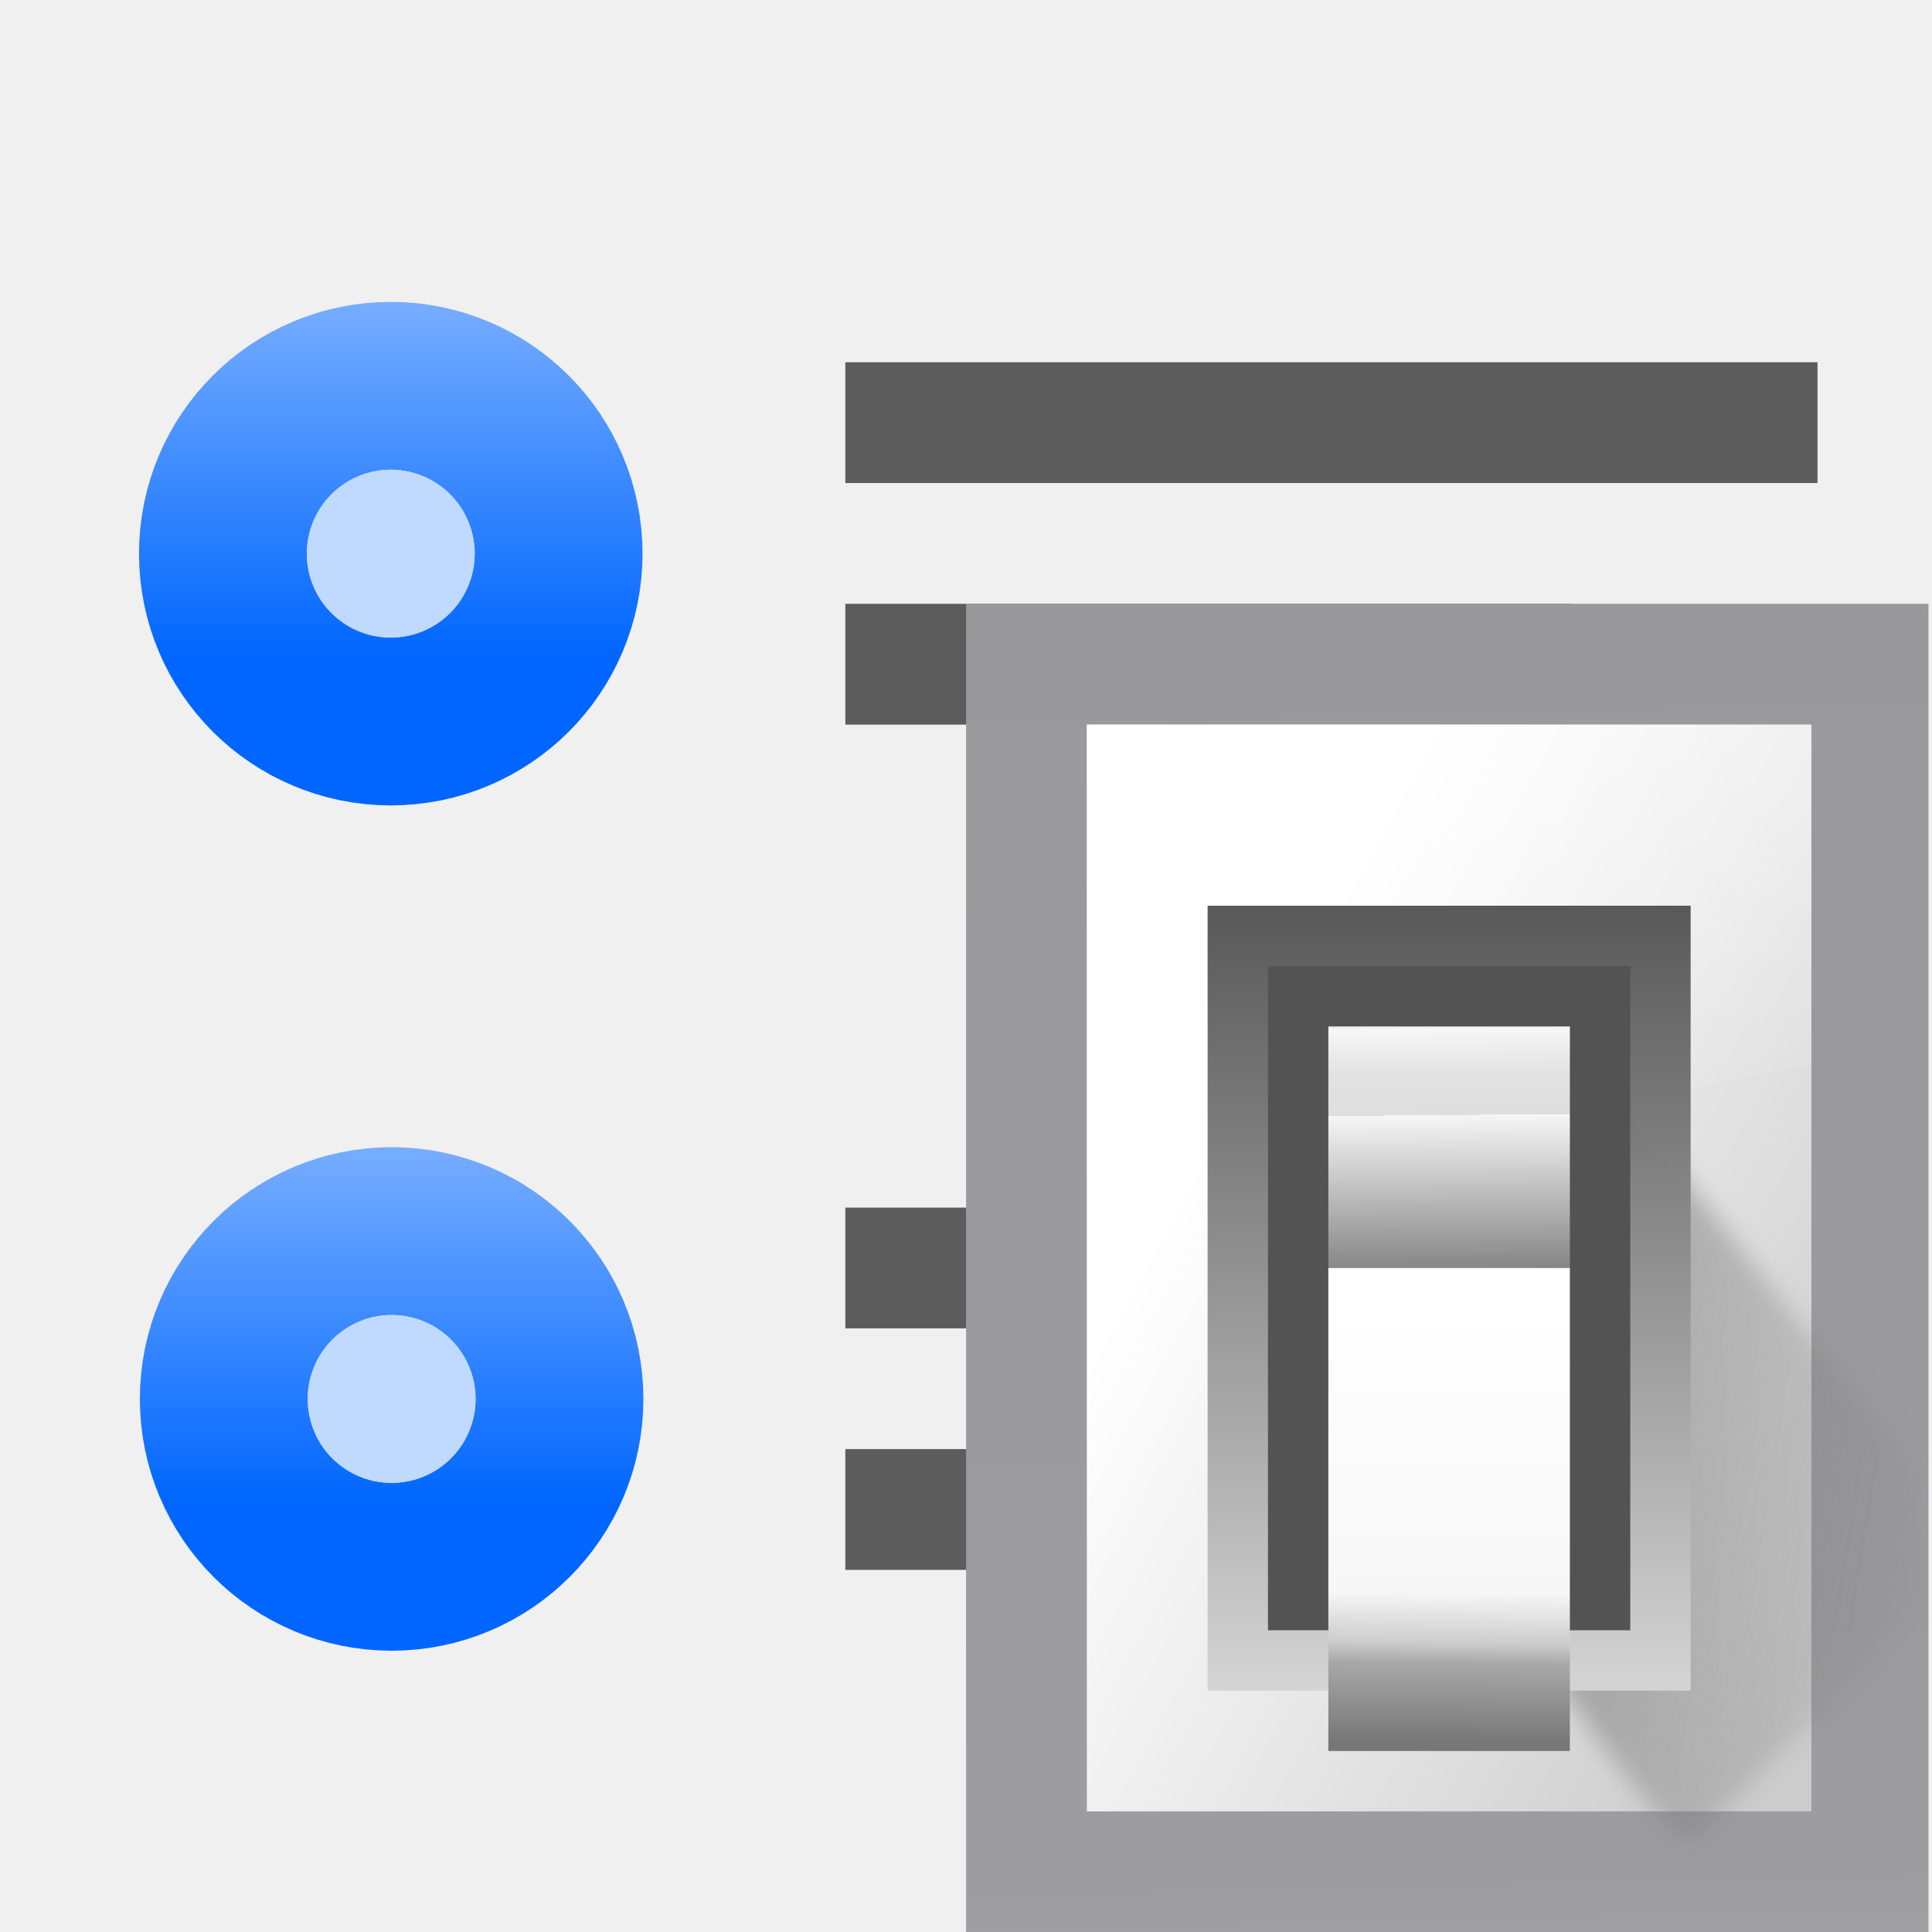
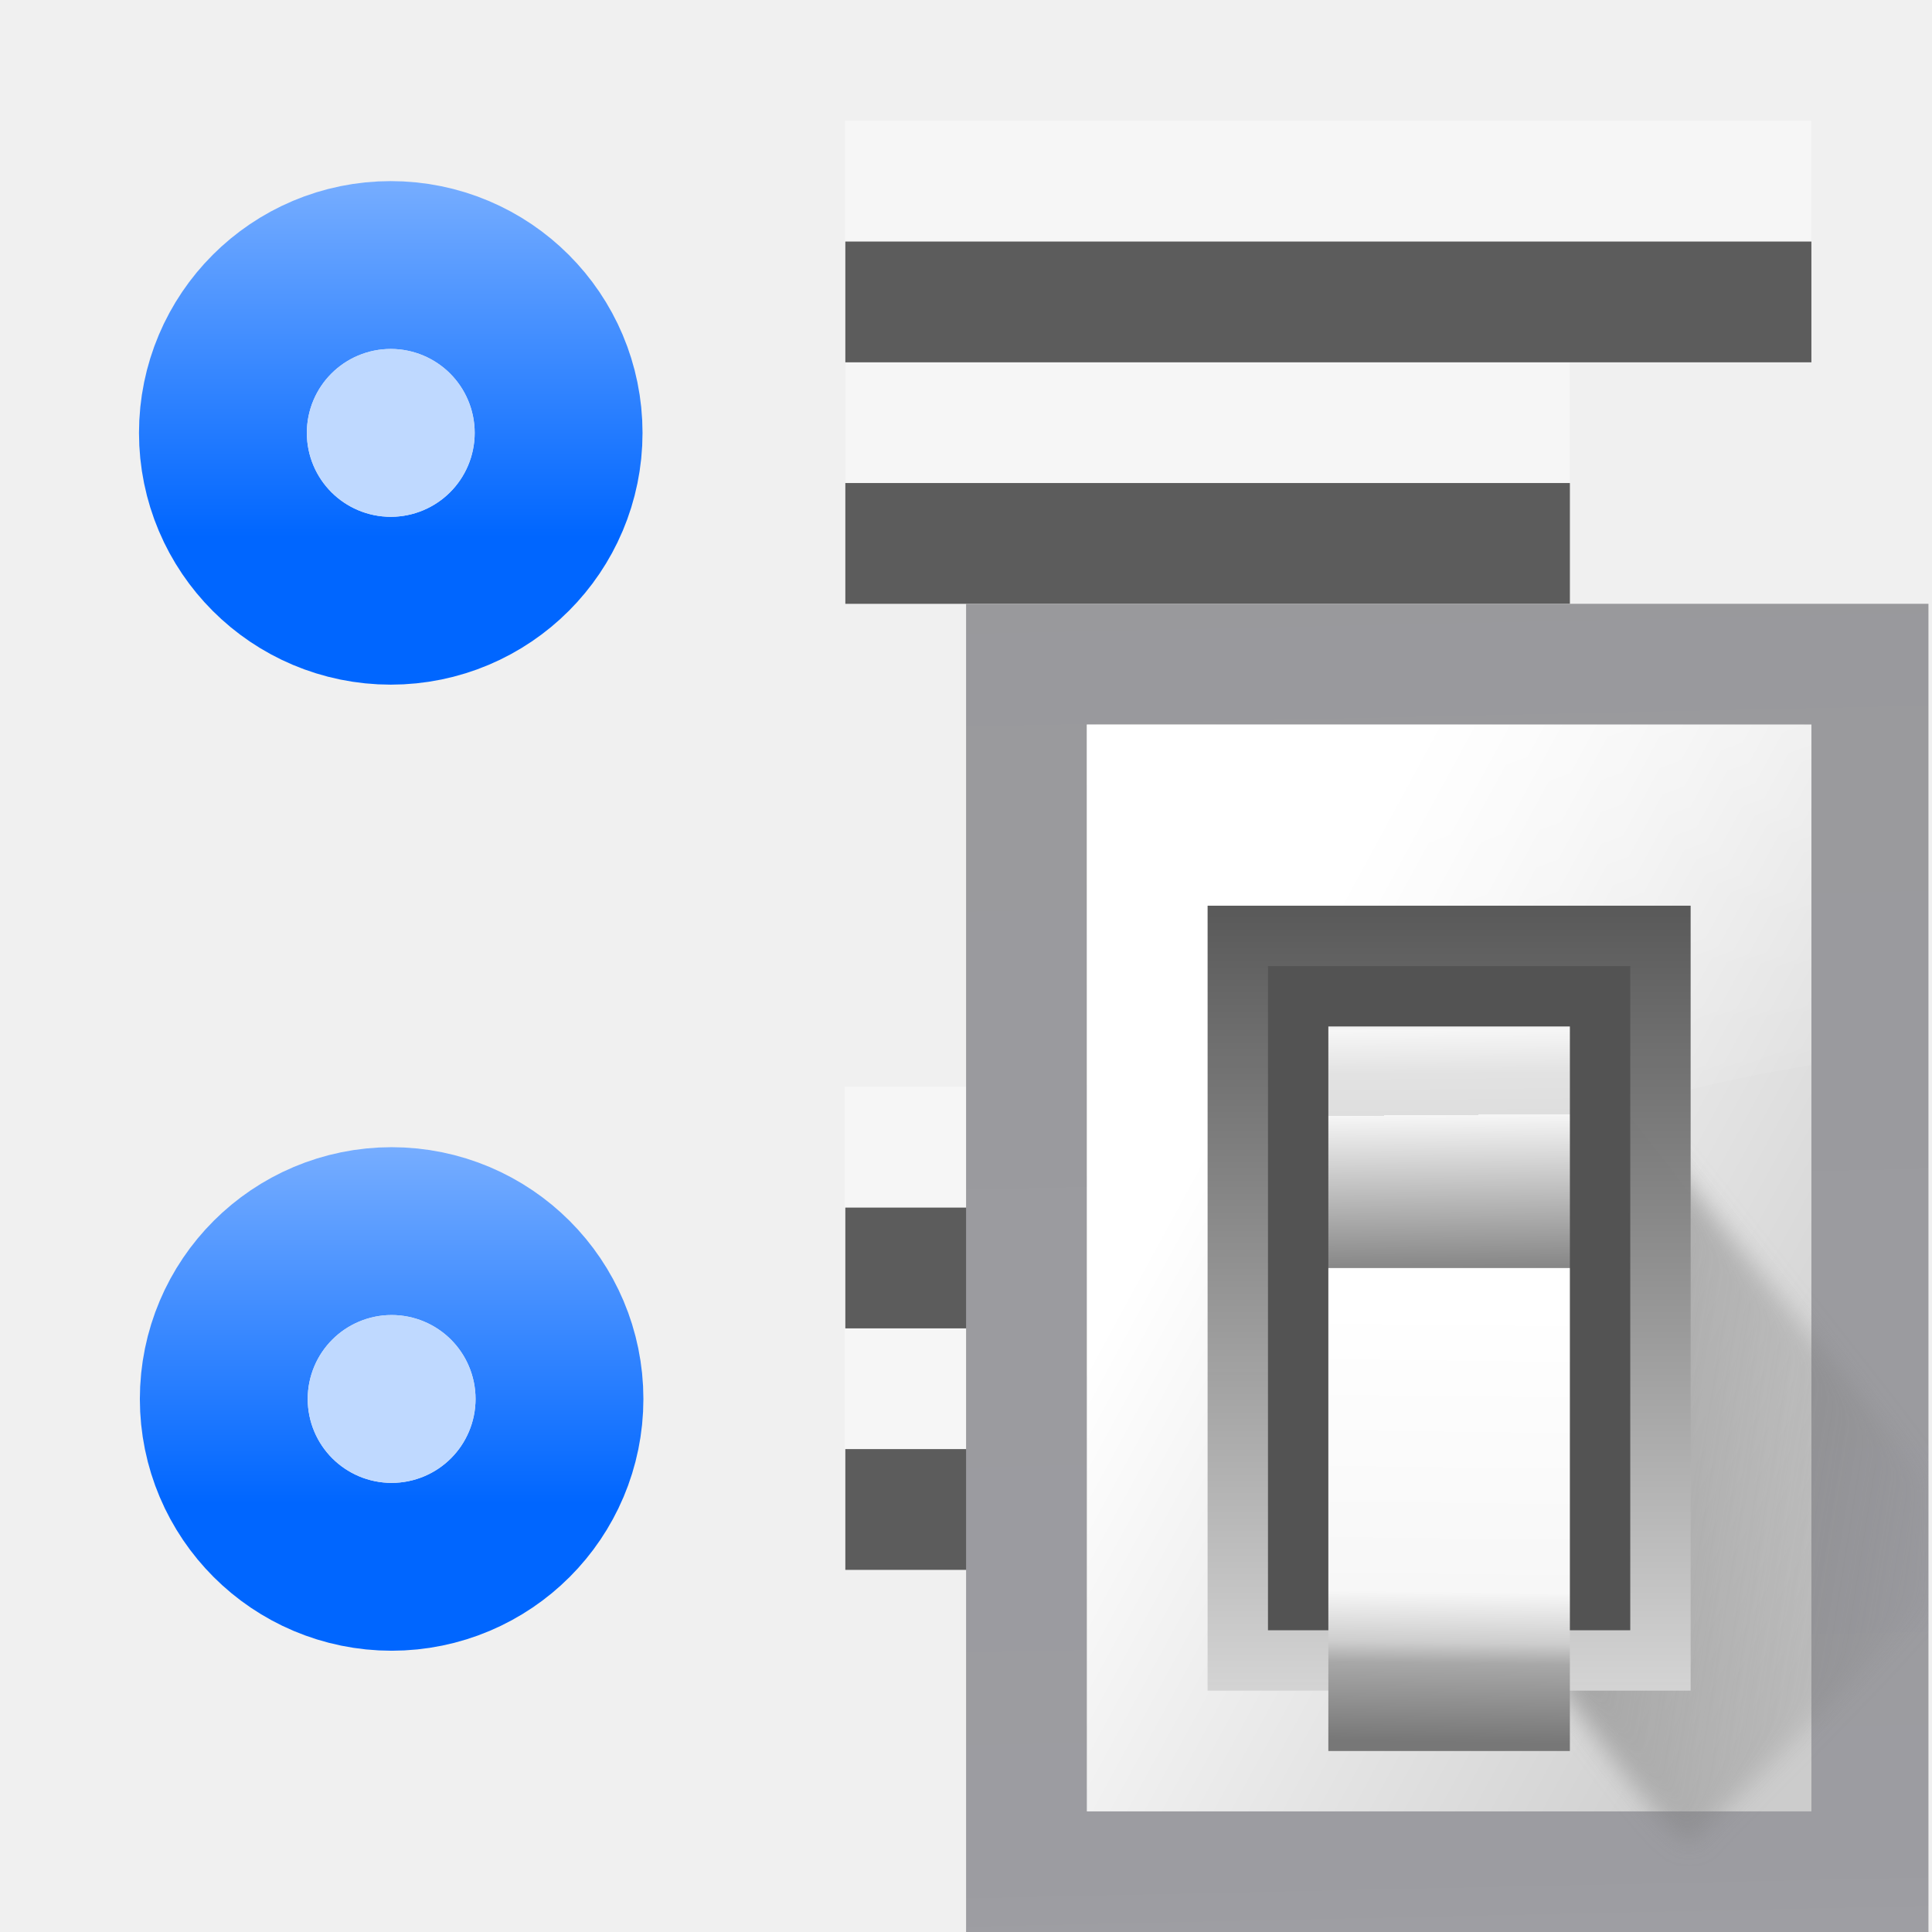
- <svg xmlns="http://www.w3.org/2000/svg" height="16" viewBox="0 0 4.233 4.233" width="16">
-   <linearGradient id="a" gradientUnits="userSpaceOnUse" x1="102.308" x2="106.01" y1="39.142" y2="209.453">
+ <svg xmlns="http://www.w3.org/2000/svg" xmlns:xlink="http://www.w3.org/1999/xlink" height="16" viewBox="0 0 4.233 4.233" width="16">
+   <linearGradient id="a" gradientUnits="userSpaceOnUse" x1="7.093" x2="7.093" xlink:href="#k" y1="-274.819" y2="-268.055" />
+   <linearGradient id="b" gradientUnits="userSpaceOnUse" x1="102.308" x2="106.01" y1="39.142" y2="209.453">
    <stop offset="0" stop-color="#99999c" />
    <stop offset=".5" stop-color="#9c9ca1" />
    <stop offset="1" stop-color="#cdcdd1" />
  </linearGradient>
-   <linearGradient id="b" gradientUnits="userSpaceOnUse" x1="78.611" x2="120.344" y1="88.852" y2="111.547">
+   <linearGradient id="c" gradientUnits="userSpaceOnUse" x1="78.611" x2="120.344" y1="88.852" y2="111.547">
    <stop offset="0" stop-color="#fff" />
    <stop offset="1" stop-color="#ccc" />
  </linearGradient>
-   <linearGradient id="c" gradientUnits="userSpaceOnUse" x1="88.381" x2="130.486" y1="1008.997" y2="1015.695">
+   <linearGradient id="d" gradientUnits="userSpaceOnUse" x1="88.381" x2="130.486" y1="1008.997" y2="1015.695">
    <stop offset="0" stop-color="#7b7b7b" />
    <stop offset="1" stop-color="#797979" stop-opacity="0" />
  </linearGradient>
-   <clipPath id="d">
+   <clipPath id="e">
    <path d="m41.356 933.744h83.944v117.522h-83.944z" />
  </clipPath>
-   <filter id="e" color-interpolation-filters="sRGB" height="1.074" width="1.138" x="-.069" y="-.037">
+   <filter id="f" color-interpolation-filters="sRGB" height="1.074" width="1.138" x="-.069" y="-.037">
    <feGaussianBlur stdDeviation="1.056" />
  </filter>
-   <linearGradient id="f" gradientUnits="userSpaceOnUse" x1="98.408" x2="115.255" y1="30.759" y2="77.141">
+   <linearGradient id="g" gradientUnits="userSpaceOnUse" x1="98.408" x2="115.255" y1="30.759" y2="77.141">
    <stop offset="0" stop-color="#fff" stop-opacity=".683" />
    <stop offset="1" stop-color="#fff" stop-opacity="0" />
  </linearGradient>
-   <linearGradient id="g" gradientTransform="matrix(.5829163 0 0 .6667638 62.17703 -566.6896)" gradientUnits="userSpaceOnUse" x1="63.012" x2="63.012" y1="945.898" y2="1033.157">
+   <linearGradient id="h" gradientTransform="matrix(.5829163 0 0 .6667638 62.17703 -566.6896)" gradientUnits="userSpaceOnUse" x1="63.012" x2="63.012" y1="945.898" y2="1033.157">
    <stop offset="0" stop-color="#545454" stop-opacity=".988" />
    <stop offset="1" stop-color="#ebebeb" />
  </linearGradient>
-   <linearGradient id="h" gradientTransform="matrix(.480454 0 0 .661786 128.7348 -578.5159)" gradientUnits="userSpaceOnUse" x1="-60.536" x2="-60.357" y1="979.505" y2="1009.505">
+   <linearGradient id="i" gradientTransform="matrix(.480454 0 0 .661786 128.7348 -578.5159)" gradientUnits="userSpaceOnUse" x1="-60.536" x2="-60.357" y1="979.505" y2="1009.505">
    <stop offset="0" stop-color="#979797" />
    <stop offset=".148" stop-color="#f6f6f6" />
    <stop offset=".284" stop-color="#e2e2e2" />
    <stop offset=".412" stop-color="#dedede" />
    <stop offset=".412" stop-color="#f6f6f6" />
    <stop offset="1" stop-color="#6b6b6b" />
  </linearGradient>
-   <linearGradient id="i" gradientTransform="matrix(.480454 0 0 .5830934 128.7668 499.7665)" gradientUnits="userSpaceOnUse" x1="-61.079" x2="-60.641" y1="-1056.658" y2="-1010.913">
+   <linearGradient id="j" gradientTransform="matrix(.480454 0 0 .5830934 128.7668 499.7665)" gradientUnits="userSpaceOnUse" x1="-61.079" x2="-60.641" y1="-1056.658" y2="-1010.913">
    <stop offset="0" stop-color="#777" />
    <stop offset=".182" stop-color="#a8a8a8" />
    <stop offset=".229" stop-color="#cdcdcd" />
    <stop offset=".346" stop-color="#f7f7f7" />
    <stop offset="1" stop-color="#fff" />
  </linearGradient>
-   <linearGradient id="j" gradientUnits="userSpaceOnUse" x1="7.093" x2="7.093" y1="-274.819" y2="-268.055">
+   <linearGradient id="k" gradientUnits="userSpaceOnUse" x1="7.093" x2="7.093" y1="-274.819" y2="-268.055">
    <stop offset="0" stop-color="#06f" />
    <stop offset="1" stop-color="#80b3ff" />
  </linearGradient>
+   <g fill="#fff" fill-opacity=".392" transform="translate(-.001454 -293.0312)">
+     <path d="m3.97 293.296-2.117-0v.265l2.117 0z" stroke-width=".125" />
+     <path d="m3.441 293.825h-1.587v.265h1.587z" stroke-width=".125" />
+     <g transform="matrix(-.125 0 0 .125 0 259.875)">
+       <path d="m-31.75 284.3 16.933-0v2.117h-16.933z" />
+       <path d="m-27.517 288.533h12.7v2.117h-12.7z" />
+     </g>
+   </g>
  <g fill="#404040" fill-opacity=".839" transform="matrix(-.125 0 0 .125 0 -32.89166)">
-     <path d="m-31.857 269.483h17.04v2.117h-17.04z" />
-     <path d="m-27.517 273.717h12.7v2.117h-12.7z" />
-     <path d="m-31.857 284.3h17.04v2.117h-17.04z" />
+     <path d="m-31.75 267.367 16.933 0v2.117l-16.933-0z" />
+     <path d="m-27.517 271.6h12.7v2.117h-12.7z" />
+     <path d="m-31.75 284.3 16.933 0v2.117l-16.933-0z" />
    <path d="m-27.517 288.533h12.7v2.117h-12.7z" />
  </g>
-   <g transform="matrix(.125 0 0 .125 .027155 -32.91122)">
-     <circle cx="6.632" cy="-272.994" fill="none" r="1.471" stroke="url(#j)" stroke-linecap="round" stroke-linejoin="round" stroke-width="5.884" transform="scale(1 -1)" />
+   <g transform="matrix(.125 0 0 .125 .027155 -33.17581)">
+     <circle cx="6.632" cy="-272.994" fill="none" r="1.471" stroke="url(#a)" stroke-linecap="round" stroke-linejoin="round" stroke-width="5.884" transform="scale(1 -1)" />
    <circle cx="6.632" cy="272.994" fill="#bfd9ff" r="1.471" />
  </g>
  <g transform="matrix(.125 0 0 .125 .02905 -31.05914)">
-     <circle cx="6.632" cy="-272.994" fill="none" r="1.471" stroke="url(#j)" stroke-linecap="round" stroke-linejoin="round" stroke-width="5.884" transform="scale(1 -1)" />
+     <circle cx="6.632" cy="-272.994" fill="none" r="1.471" stroke="url(#k)" stroke-linecap="round" stroke-linejoin="round" stroke-width="5.884" transform="scale(1 -1)" />
    <circle cx="6.632" cy="272.994" fill="#bfd9ff" r="1.471" />
  </g>
  <g transform="matrix(.03573107 0 0 .03573107 -.34827 -.340244)">
-     <path d="m68.986 46.547h59.012v81.453h-59.012z" fill="url(#a)" />
-     <path d="m76.391 53.951h44.429v66.644h-44.429z" fill="url(#b)" />
-     <path clip-path="url(#d)" d="m92.815 1029.632c1.071 1.429 10.714 15.357 11.786 13.572 1.071-1.786 26.429-25.357 25-26.786-1.429-1.429-33.929-41.786-33.929-41.786z" fill="url(#c)" fill-rule="evenodd" filter="url(#e)" opacity=".68" transform="matrix(.693093 0 0 .693093 41.15391 -600.6251)" />
-     <path d="m72 48v48c14.791-17.221 34.041-23.232 48-25.438v-22.562z" fill="url(#f)" fill-rule="evenodd" transform="matrix(.9256067 0 0 .9256067 9.746984 9.522348)" />
-     <path d="m83.796 65.059h29.619v48.132h-29.619z" fill="url(#g)" />
+     <path d="m68.986 46.547h59.012v81.453h-59.012z" fill="url(#b)" />
+     <path d="m76.391 53.951h44.429v66.644h-44.429z" fill="url(#c)" />
+     <path clip-path="url(#e)" d="m92.815 1029.632c1.071 1.429 10.714 15.357 11.786 13.572 1.071-1.786 26.429-25.357 25-26.786-1.429-1.429-33.929-41.786-33.929-41.786z" fill="url(#d)" fill-rule="evenodd" filter="url(#f)" opacity=".68" transform="matrix(.693093 0 0 .693093 41.15391 -600.6251)" />
+     <path d="m72 48v48c14.791-17.221 34.041-23.232 48-25.438v-22.562z" fill="url(#g)" fill-rule="evenodd" transform="matrix(.9256067 0 0 .9256067 9.746984 9.522348)" />
+     <path d="m83.796 65.059h29.619v48.132h-29.619z" fill="url(#h)" />
    <path d="m87.498 68.761h22.215v40.727h-22.215z" fill="#535353" />
-     <path d="m91.2 72.464h14.81v14.81h-14.81z" fill="url(#h)" />
-     <path d="m91.2-116.893h14.81v29.619h-14.81z" fill="url(#i)" transform="scale(1 -1)" />
+     <path d="m91.2 72.464h14.81v14.81h-14.81z" fill="url(#i)" />
+     <path d="m91.2-116.893h14.81v29.619h-14.81z" fill="url(#j)" transform="scale(1 -1)" />
  </g>
</svg>
